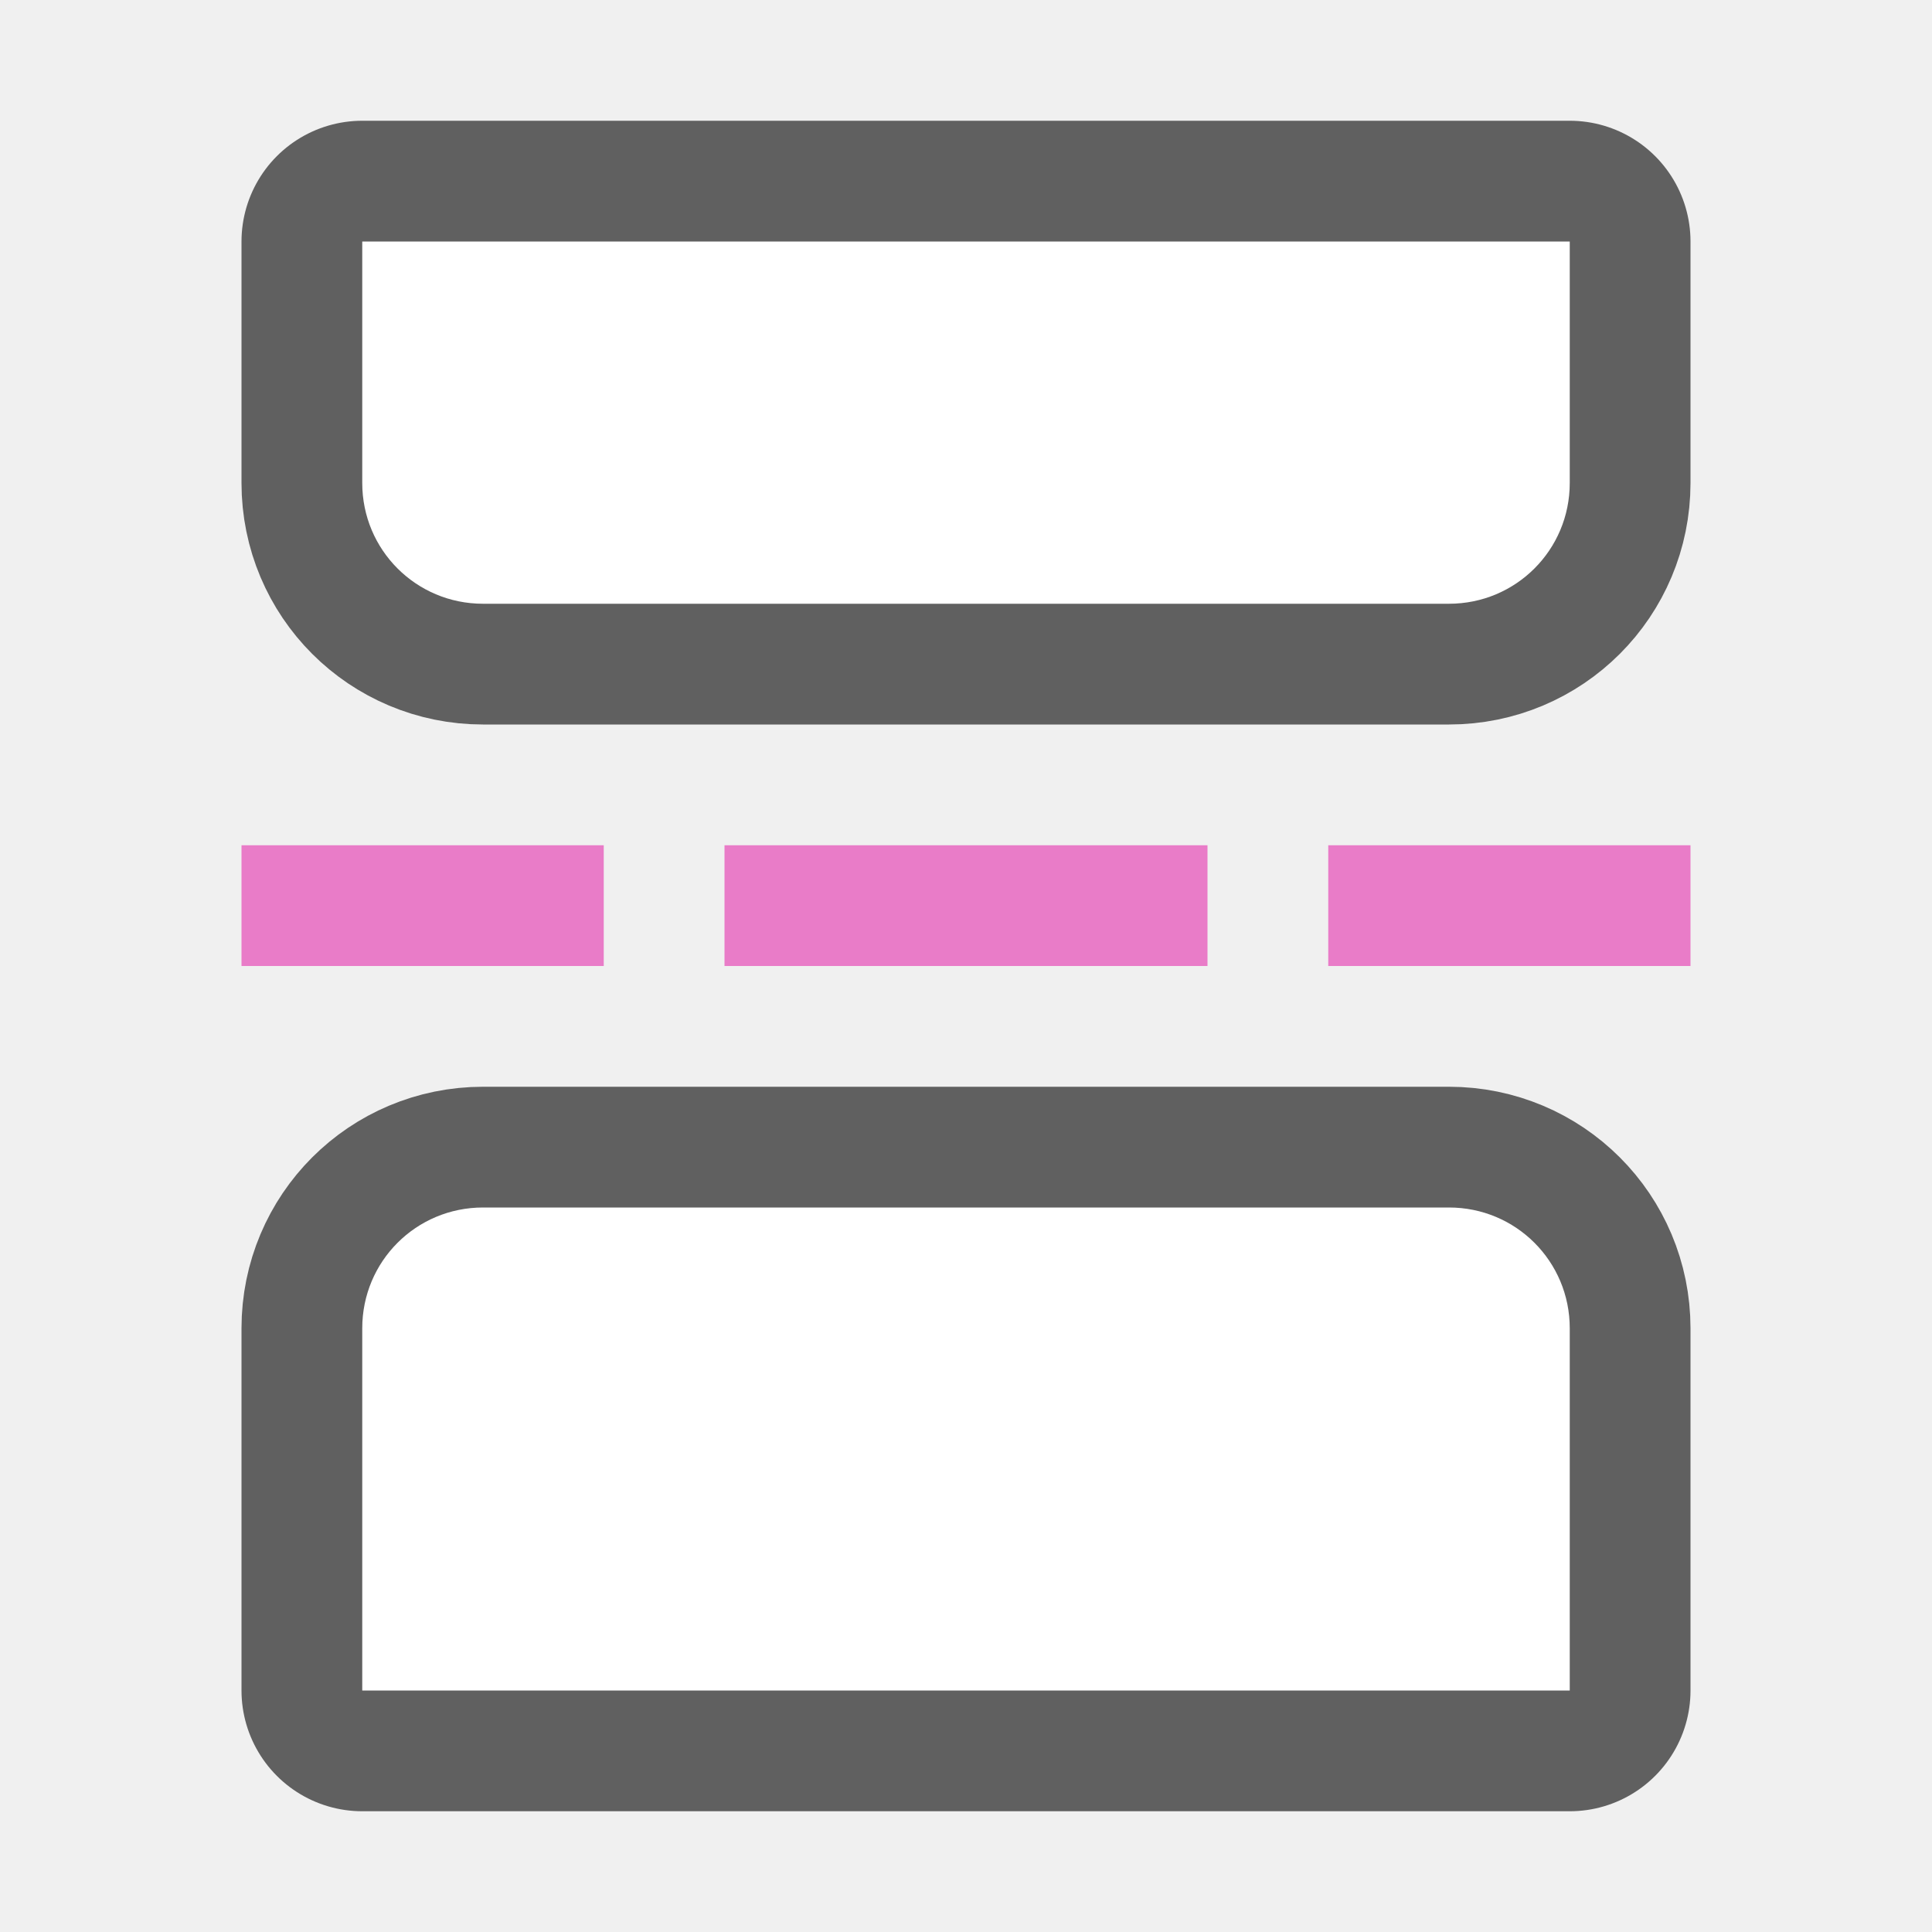
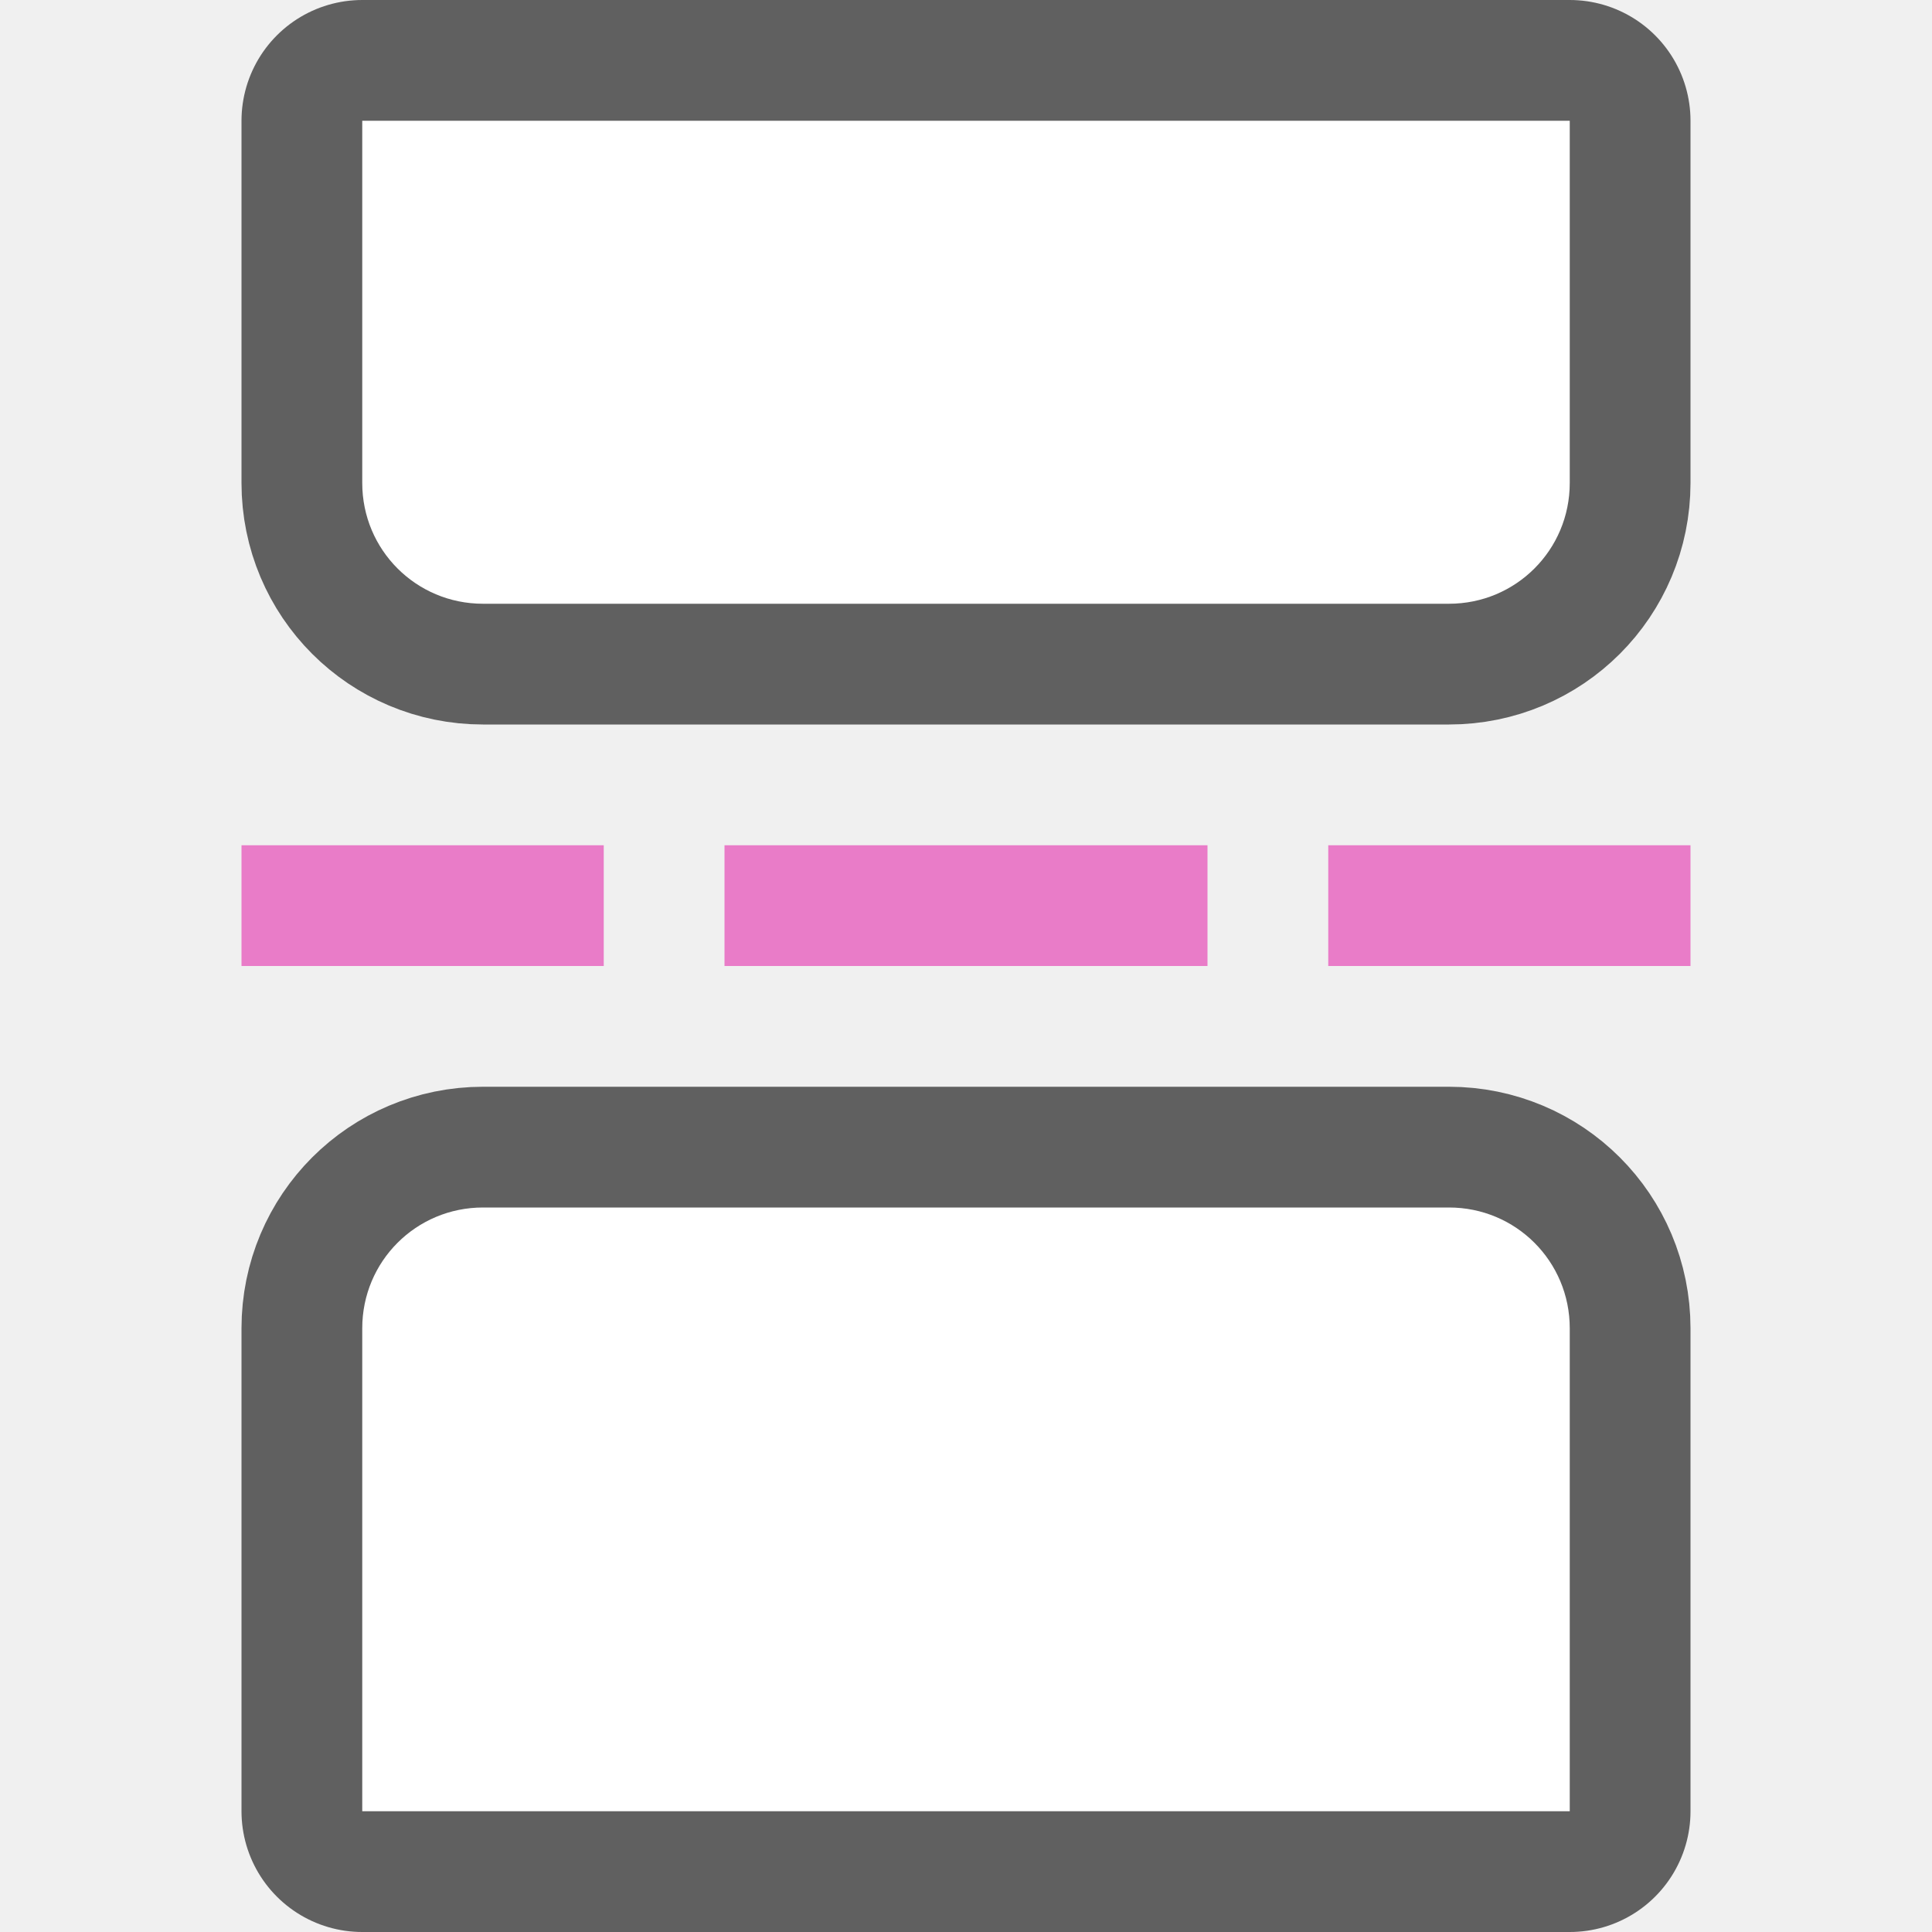
<svg xmlns="http://www.w3.org/2000/svg" viewBox="0 0 16 16">
-   <path d="M4 5h8c.554 0 1-.446 1-1V2H3v2c0 .554.446 1 1 1z" opacity=".6" stroke="#000" stroke-width="2" stroke-linecap="round" stroke-linejoin="round" />
+   <path d="M4 5h8c.554 0 1-.446 1-1V1H3v3c0 .554.446 1 1 1z" opacity=".6" stroke="#000" stroke-width="2" stroke-linecap="round" stroke-linejoin="round" />
  <path d="M2 7v1h3V7zm4 0v1h4V7zm5 0v1h3V7z" fill="#e97cc8" />
-   <path d="M4 5h8c.554 0 1-.446 1-1V2H3v2c0 .554.446 1 1 1z" fill="#fff" />
-   <path d="M4 10h8c.554 0 1 .446 1 1v3H3v-3c0-.554.446-1 1-1z" opacity=".6" stroke="#000" stroke-width="2" stroke-linecap="round" stroke-linejoin="round" />
-   <path d="M4 10h8c.554 0 1 .446 1 1v3H3v-3c0-.554.446-1 1-1z" fill="#fff" />
+   <path d="M4 5h8c.554 0 1-.446 1-1V1H3v3c0 .554.446 1 1 1z" fill="#fff" />
+   <path d="M4 10h8c.554 0 1 .446 1 1v4H3v-4c0-.554.446-1 1-1z" opacity=".6" stroke="#000" stroke-width="2" stroke-linecap="round" stroke-linejoin="round" />
+   <path d="M4 10h8c.554 0 1 .446 1 1v4H3v-4c0-.554.446-1 1-1z" fill="#fff" />
</svg>
